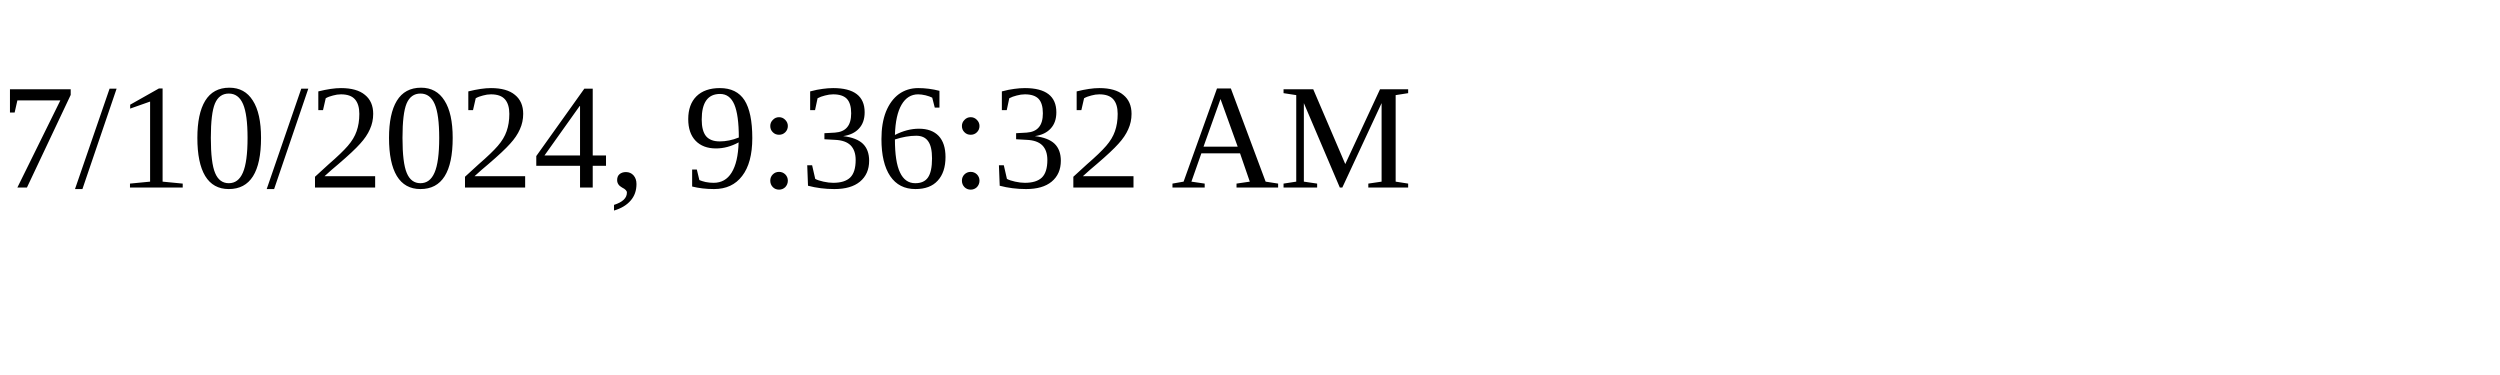
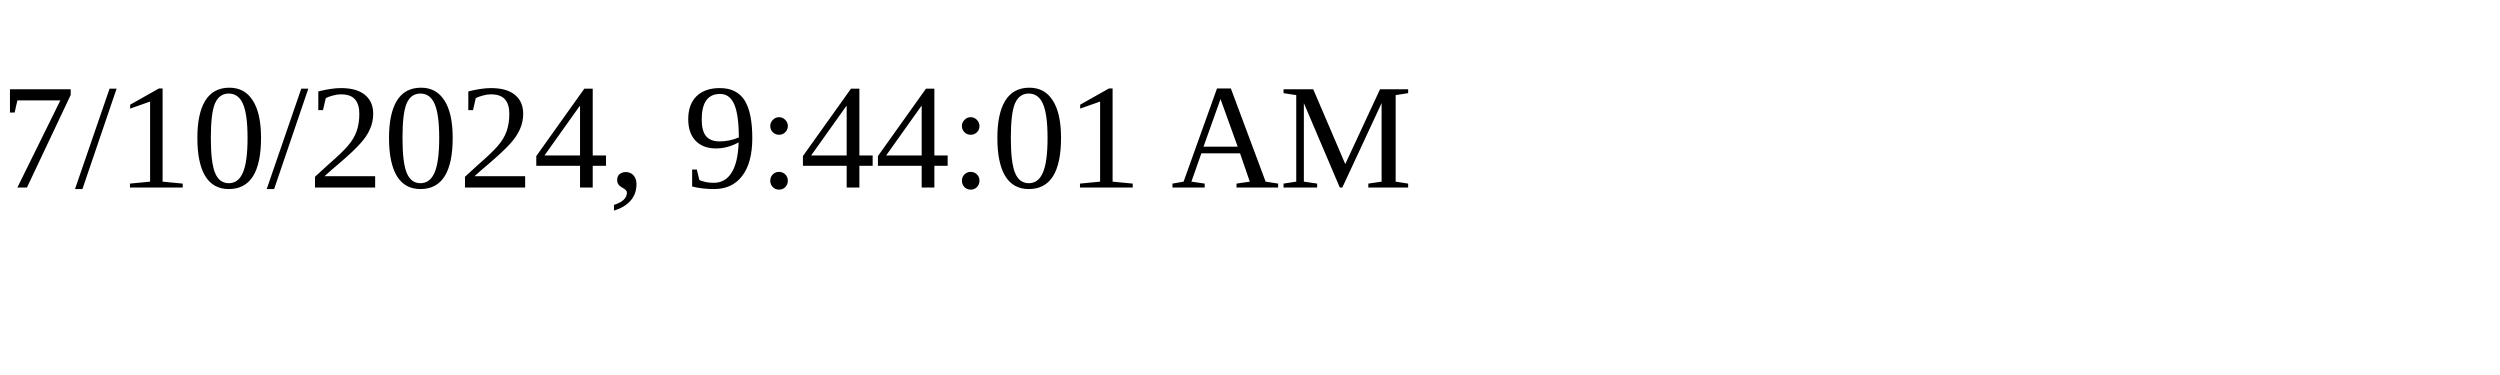
<svg xmlns="http://www.w3.org/2000/svg" height="30" width="200">
-   <text x="0" y="15">7/10/2024, 9:36:32 AM</text>
+   <text x="0" y="15">7/10/2024, 9:44:01 AM</text>
</svg>
